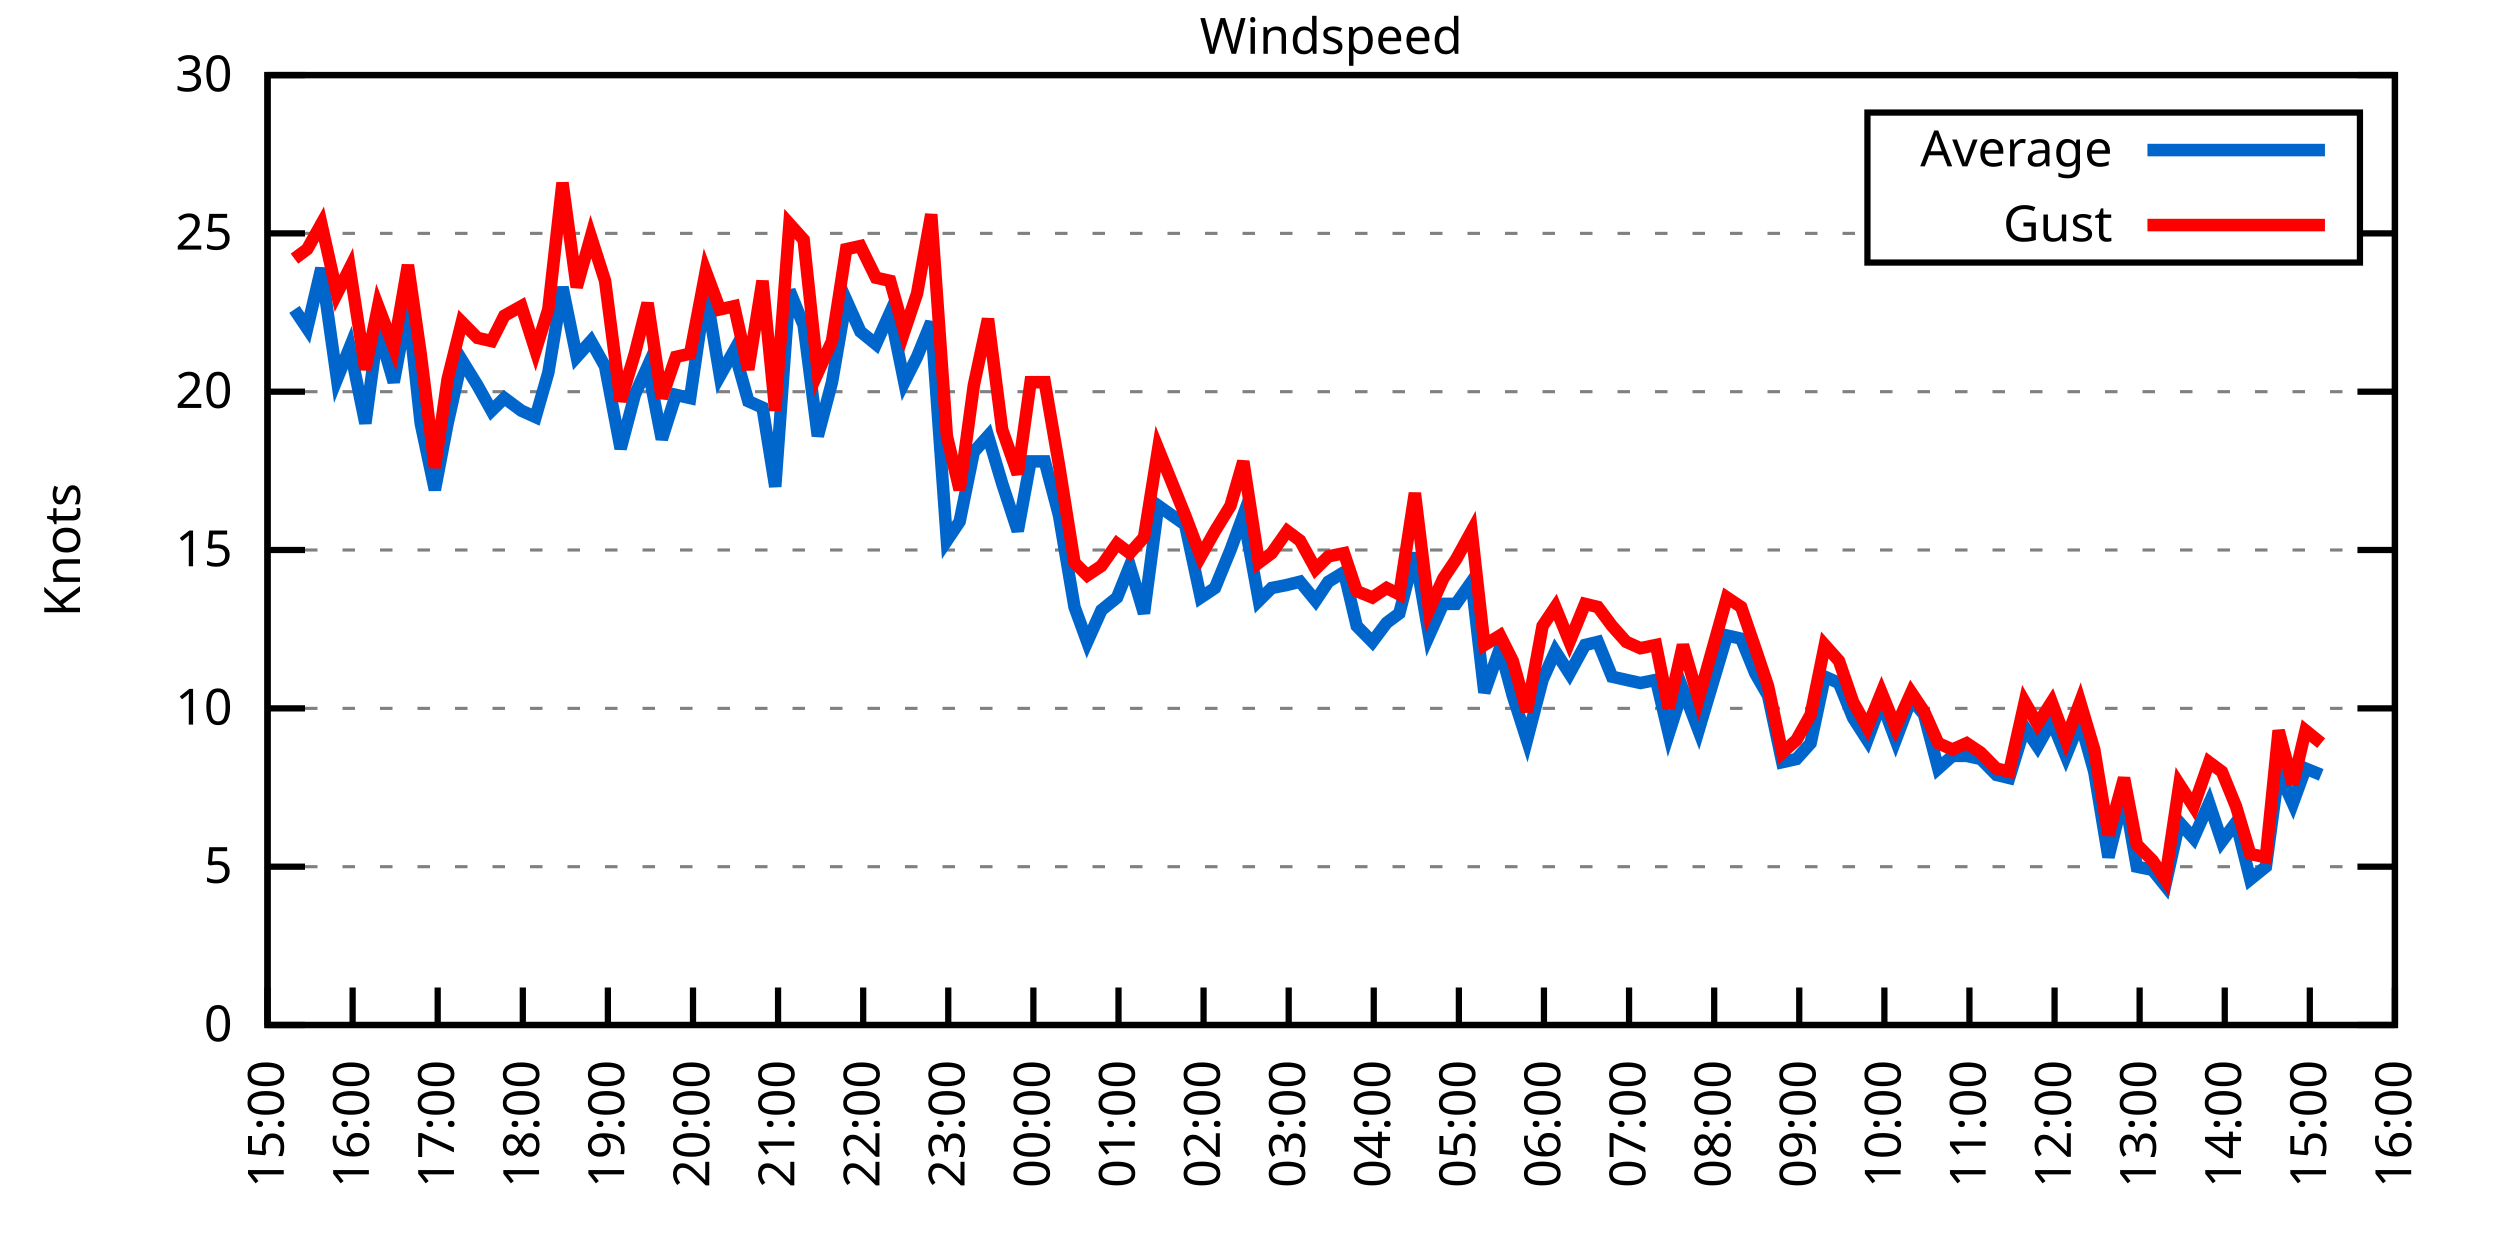
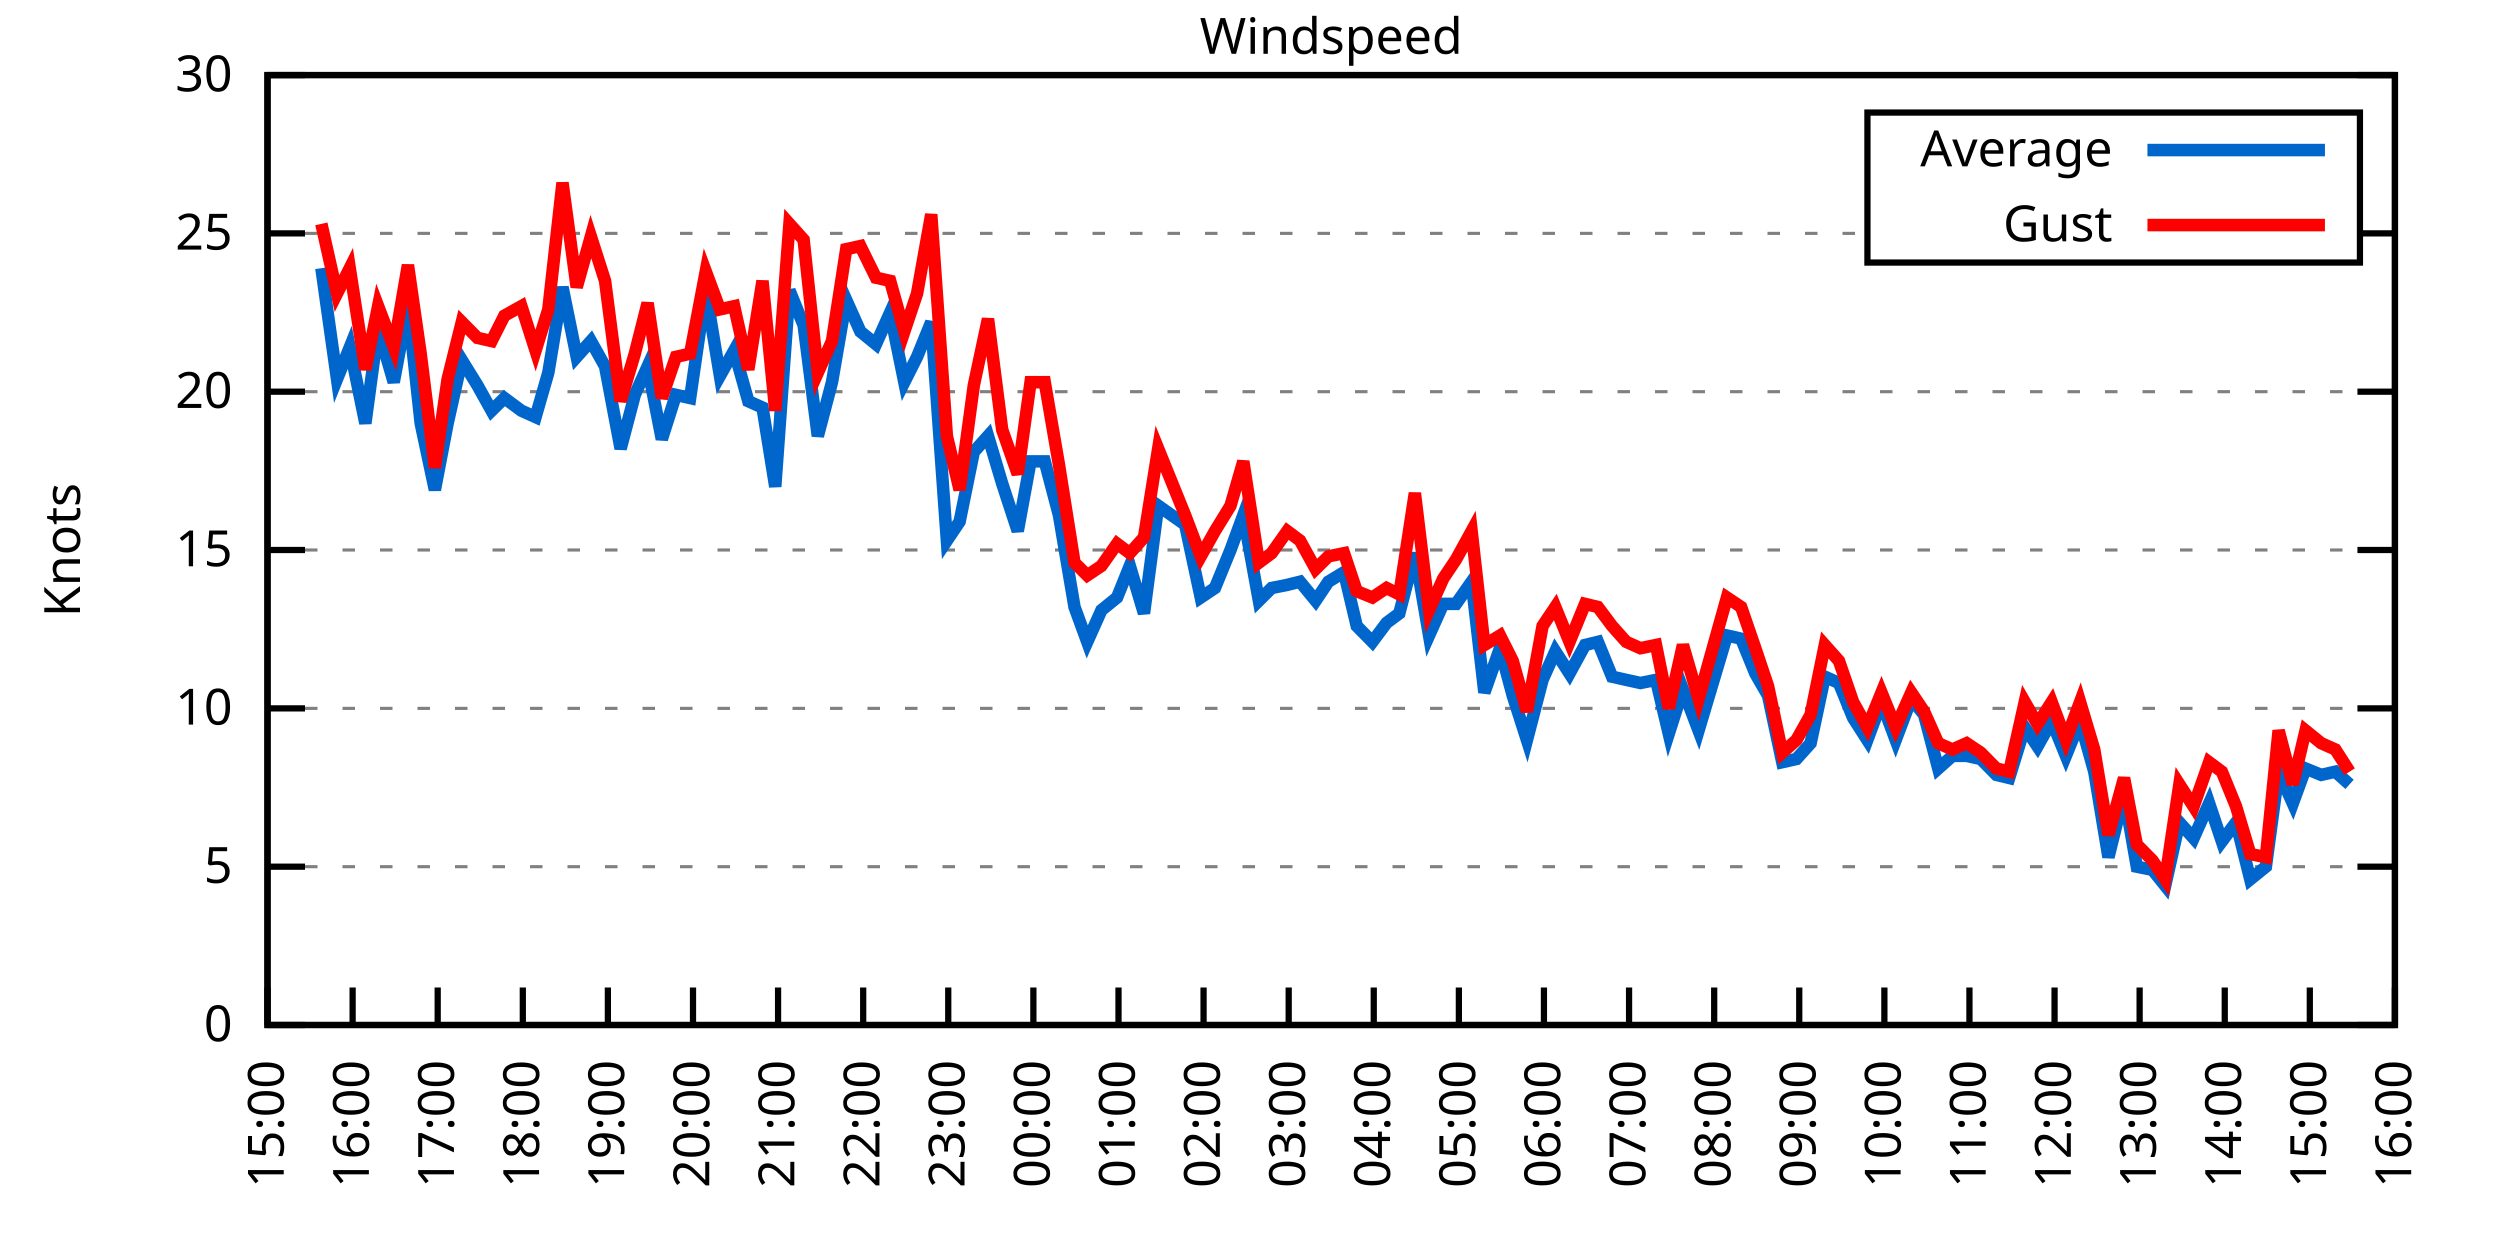
<svg xmlns="http://www.w3.org/2000/svg" xmlns:xlink="http://www.w3.org/1999/xlink" width="400" height="200" viewBox="0 0 400 200">
  <g id="gnuplot_canvas">
    <rect x="0" y="0" width="400" height="200" fill="none" />
    <defs>
      <circle id="gpDot" r="0.5" stroke-width="0.5" stroke="currentColor" />
      <path id="gpPt0" stroke-width="0.333" stroke="currentColor" d="M-1,0 h2 M0,-1 v2" />
      <path id="gpPt1" stroke-width="0.333" stroke="currentColor" d="M-1,-1 L1,1 M1,-1 L-1,1" />
      <path id="gpPt2" stroke-width="0.333" stroke="currentColor" d="M-1,0 L1,0 M0,-1 L0,1 M-1,-1 L1,1 M-1,1 L1,-1" />
      <rect id="gpPt3" stroke-width="0.333" stroke="currentColor" x="-1" y="-1" width="2" height="2" />
      <rect id="gpPt4" stroke-width="0.333" stroke="currentColor" fill="currentColor" x="-1" y="-1" width="2" height="2" />
      <circle id="gpPt5" stroke-width="0.333" stroke="currentColor" cx="0" cy="0" r="1" />
      <use xlink:href="#gpPt5" id="gpPt6" fill="currentColor" stroke="none" />
      <path id="gpPt7" stroke-width="0.333" stroke="currentColor" d="M0,-1.33 L-1.33,0.67 L1.33,0.67 z" />
      <use xlink:href="#gpPt7" id="gpPt8" fill="currentColor" stroke="none" />
      <use xlink:href="#gpPt7" id="gpPt9" stroke="currentColor" transform="rotate(180)" />
      <use xlink:href="#gpPt9" id="gpPt10" fill="currentColor" stroke="none" />
      <use xlink:href="#gpPt3" id="gpPt11" stroke="currentColor" transform="rotate(45)" />
      <use xlink:href="#gpPt11" id="gpPt12" fill="currentColor" stroke="none" />
      <path id="gpPt13" stroke-width="0.333" stroke="currentColor" d="M0,1.330 L1.265,0.411 L0.782,-1.067 L-0.782,-1.076 L-1.265,0.411 z" />
      <use xlink:href="#gpPt13" id="gpPt14" fill="currentColor" stroke="none" />
      <filter id="textbox" filterUnits="objectBoundingBox" x="0" y="0" height="1" width="1">
        <feFlood flood-color="white" flood-opacity="1" result="bgnd" />
        <feComposite in="SourceGraphic" in2="bgnd" operator="atop" />
      </filter>
      <filter id="greybox" filterUnits="objectBoundingBox" x="0" y="0" height="1" width="1">
        <feFlood flood-color="lightgrey" flood-opacity="1" result="grey" />
        <feComposite in="SourceGraphic" in2="grey" operator="atop" />
      </filter>
    </defs>
    <g fill="none" color="white" stroke="currentColor" stroke-width="1.00" stroke-linecap="butt" stroke-linejoin="miter">
</g>
    <g fill="none" color="black" stroke="currentColor" stroke-width="1.00" stroke-linecap="butt" stroke-linejoin="miter">
      <g stroke="none" shape-rendering="crispEdges">
        <polygon fill="rgb(255, 255, 255)" points="42.80,164.00 383.18,164.00 383.18,12.02 42.80,12.02 " />
      </g>
    </g>
    <g fill="none" color="black" stroke="currentColor" stroke-width="1.00" stroke-linecap="butt" stroke-linejoin="miter">
</g>
    <g fill="none" color="black" stroke="black" stroke-width="0.50" stroke-linecap="butt" stroke-linejoin="miter">
</g>
    <g fill="none" color="gray" stroke="currentColor" stroke-width="0.50" stroke-linecap="butt" stroke-linejoin="miter">
      <path stroke="gray" stroke-dasharray="2,4" class="gridline" d="M42.80,164.00 L383.19,164.00  " />
    </g>
    <g fill="none" color="gray" stroke="gray" stroke-width="1.00" stroke-linecap="butt" stroke-linejoin="miter">
</g>
    <g fill="none" color="black" stroke="currentColor" stroke-width="1.00" stroke-linecap="butt" stroke-linejoin="miter">
      <path stroke="black" d="M42.80,164.00 L48.80,164.00 M383.19,164.00 L377.19,164.00  " />
      <g transform="translate(37.20,166.60)" stroke="none" fill="black" font-family="Sans" font-size="8.00" text-anchor="end">
        <text>
          <tspan font-family="Sans"> 0</tspan>
        </text>
      </g>
    </g>
    <g fill="none" color="black" stroke="currentColor" stroke-width="1.00" stroke-linecap="butt" stroke-linejoin="miter">
</g>
    <g fill="none" color="black" stroke="black" stroke-width="0.50" stroke-linecap="butt" stroke-linejoin="miter">
</g>
    <g fill="none" color="gray" stroke="currentColor" stroke-width="0.50" stroke-linecap="butt" stroke-linejoin="miter">
      <path stroke="gray" stroke-dasharray="2,4" class="gridline" d="M42.80,138.67 L383.19,138.67  " />
    </g>
    <g fill="none" color="gray" stroke="gray" stroke-width="1.00" stroke-linecap="butt" stroke-linejoin="miter">
</g>
    <g fill="none" color="black" stroke="currentColor" stroke-width="1.00" stroke-linecap="butt" stroke-linejoin="miter">
      <path stroke="black" d="M42.80,138.67 L48.80,138.67 M383.19,138.67 L377.19,138.67  " />
      <g transform="translate(37.20,141.27)" stroke="none" fill="black" font-family="Sans" font-size="8.00" text-anchor="end">
        <text>
          <tspan font-family="Sans"> 5</tspan>
        </text>
      </g>
    </g>
    <g fill="none" color="black" stroke="currentColor" stroke-width="1.00" stroke-linecap="butt" stroke-linejoin="miter">
</g>
    <g fill="none" color="black" stroke="black" stroke-width="0.50" stroke-linecap="butt" stroke-linejoin="miter">
</g>
    <g fill="none" color="gray" stroke="currentColor" stroke-width="0.50" stroke-linecap="butt" stroke-linejoin="miter">
      <path stroke="gray" stroke-dasharray="2,4" class="gridline" d="M42.80,113.34 L383.19,113.34  " />
    </g>
    <g fill="none" color="gray" stroke="gray" stroke-width="1.00" stroke-linecap="butt" stroke-linejoin="miter">
</g>
    <g fill="none" color="black" stroke="currentColor" stroke-width="1.00" stroke-linecap="butt" stroke-linejoin="miter">
      <path stroke="black" d="M42.80,113.34 L48.80,113.34 M383.19,113.34 L377.19,113.34  " />
      <g transform="translate(37.20,115.94)" stroke="none" fill="black" font-family="Sans" font-size="8.00" text-anchor="end">
        <text>
          <tspan font-family="Sans"> 10</tspan>
        </text>
      </g>
    </g>
    <g fill="none" color="black" stroke="currentColor" stroke-width="1.00" stroke-linecap="butt" stroke-linejoin="miter">
</g>
    <g fill="none" color="black" stroke="black" stroke-width="0.50" stroke-linecap="butt" stroke-linejoin="miter">
</g>
    <g fill="none" color="gray" stroke="currentColor" stroke-width="0.50" stroke-linecap="butt" stroke-linejoin="miter">
      <path stroke="gray" stroke-dasharray="2,4" class="gridline" d="M42.80,88.00 L383.19,88.00  " />
    </g>
    <g fill="none" color="gray" stroke="gray" stroke-width="1.00" stroke-linecap="butt" stroke-linejoin="miter">
</g>
    <g fill="none" color="black" stroke="currentColor" stroke-width="1.00" stroke-linecap="butt" stroke-linejoin="miter">
      <path stroke="black" d="M42.80,88.00 L48.80,88.00 M383.19,88.00 L377.19,88.00  " />
      <g transform="translate(37.20,90.60)" stroke="none" fill="black" font-family="Sans" font-size="8.00" text-anchor="end">
        <text>
          <tspan font-family="Sans"> 15</tspan>
        </text>
      </g>
    </g>
    <g fill="none" color="black" stroke="currentColor" stroke-width="1.00" stroke-linecap="butt" stroke-linejoin="miter">
</g>
    <g fill="none" color="black" stroke="black" stroke-width="0.50" stroke-linecap="butt" stroke-linejoin="miter">
</g>
    <g fill="none" color="gray" stroke="currentColor" stroke-width="0.50" stroke-linecap="butt" stroke-linejoin="miter">
      <path stroke="gray" stroke-dasharray="2,4" class="gridline" d="M42.80,62.67 L383.19,62.67  " />
    </g>
    <g fill="none" color="gray" stroke="gray" stroke-width="1.00" stroke-linecap="butt" stroke-linejoin="miter">
</g>
    <g fill="none" color="black" stroke="currentColor" stroke-width="1.00" stroke-linecap="butt" stroke-linejoin="miter">
      <path stroke="black" d="M42.80,62.67 L48.80,62.67 M383.19,62.67 L377.19,62.67  " />
      <g transform="translate(37.20,65.27)" stroke="none" fill="black" font-family="Sans" font-size="8.00" text-anchor="end">
        <text>
          <tspan font-family="Sans"> 20</tspan>
        </text>
      </g>
    </g>
    <g fill="none" color="black" stroke="currentColor" stroke-width="1.00" stroke-linecap="butt" stroke-linejoin="miter">
</g>
    <g fill="none" color="black" stroke="black" stroke-width="0.50" stroke-linecap="butt" stroke-linejoin="miter">
</g>
    <g fill="none" color="gray" stroke="currentColor" stroke-width="0.50" stroke-linecap="butt" stroke-linejoin="miter">
      <path stroke="gray" stroke-dasharray="2,4" class="gridline" d="M42.80,37.34 L298.79,37.34 M377.59,37.34 L383.19,37.34  " />
    </g>
    <g fill="none" color="gray" stroke="gray" stroke-width="1.00" stroke-linecap="butt" stroke-linejoin="miter">
</g>
    <g fill="none" color="black" stroke="currentColor" stroke-width="1.00" stroke-linecap="butt" stroke-linejoin="miter">
      <path stroke="black" d="M42.80,37.34 L48.80,37.34 M383.19,37.34 L377.19,37.34  " />
      <g transform="translate(37.20,39.94)" stroke="none" fill="black" font-family="Sans" font-size="8.00" text-anchor="end">
        <text>
          <tspan font-family="Sans"> 25</tspan>
        </text>
      </g>
    </g>
    <g fill="none" color="black" stroke="currentColor" stroke-width="1.00" stroke-linecap="butt" stroke-linejoin="miter">
</g>
    <g fill="none" color="black" stroke="black" stroke-width="0.50" stroke-linecap="butt" stroke-linejoin="miter">
</g>
    <g fill="none" color="gray" stroke="currentColor" stroke-width="0.50" stroke-linecap="butt" stroke-linejoin="miter">
      <path stroke="gray" stroke-dasharray="2,4" class="gridline" d="M42.80,12.01 L383.19,12.01  " />
    </g>
    <g fill="none" color="gray" stroke="gray" stroke-width="1.00" stroke-linecap="butt" stroke-linejoin="miter">
</g>
    <g fill="none" color="black" stroke="currentColor" stroke-width="1.00" stroke-linecap="butt" stroke-linejoin="miter">
      <path stroke="black" d="M42.80,12.01 L48.80,12.01 M383.19,12.01 L377.19,12.01  " />
      <g transform="translate(37.20,14.61)" stroke="none" fill="black" font-family="Sans" font-size="8.00" text-anchor="end">
        <text>
          <tspan font-family="Sans"> 30</tspan>
        </text>
      </g>
    </g>
    <g fill="none" color="black" stroke="currentColor" stroke-width="1.00" stroke-linecap="butt" stroke-linejoin="miter">
      <path stroke="black" d="M42.80,164.00 L42.80,158.00  " />
      <g transform="translate(45.40,169.60) rotate(270.00)" stroke="none" fill="black" font-family="Sans" font-size="8.00" text-anchor="end">
        <text>
          <tspan font-family="Sans">15:00</tspan>
        </text>
      </g>
    </g>
    <g fill="none" color="black" stroke="currentColor" stroke-width="1.00" stroke-linecap="butt" stroke-linejoin="miter">
      <path stroke="black" d="M56.42,164.00 L56.42,158.00  " />
      <g transform="translate(59.02,169.60) rotate(270.00)" stroke="none" fill="black" font-family="Sans" font-size="8.00" text-anchor="end">
        <text>
          <tspan font-family="Sans">16:00</tspan>
        </text>
      </g>
    </g>
    <g fill="none" color="black" stroke="currentColor" stroke-width="1.00" stroke-linecap="butt" stroke-linejoin="miter">
      <path stroke="black" d="M70.03,164.00 L70.03,158.00  " />
      <g transform="translate(72.63,169.60) rotate(270.00)" stroke="none" fill="black" font-family="Sans" font-size="8.00" text-anchor="end">
        <text>
          <tspan font-family="Sans">17:00</tspan>
        </text>
      </g>
    </g>
    <g fill="none" color="black" stroke="currentColor" stroke-width="1.00" stroke-linecap="butt" stroke-linejoin="miter">
      <path stroke="black" d="M83.65,164.00 L83.65,158.00  " />
      <g transform="translate(86.25,169.60) rotate(270.00)" stroke="none" fill="black" font-family="Sans" font-size="8.00" text-anchor="end">
        <text>
          <tspan font-family="Sans">18:00</tspan>
        </text>
      </g>
    </g>
    <g fill="none" color="black" stroke="currentColor" stroke-width="1.00" stroke-linecap="butt" stroke-linejoin="miter">
      <path stroke="black" d="M97.26,164.00 L97.26,158.00  " />
      <g transform="translate(99.86,169.60) rotate(270.00)" stroke="none" fill="black" font-family="Sans" font-size="8.00" text-anchor="end">
        <text>
          <tspan font-family="Sans">19:00</tspan>
        </text>
      </g>
    </g>
    <g fill="none" color="black" stroke="currentColor" stroke-width="1.00" stroke-linecap="butt" stroke-linejoin="miter">
      <path stroke="black" d="M110.88,164.00 L110.88,158.00  " />
      <g transform="translate(113.48,169.60) rotate(270.00)" stroke="none" fill="black" font-family="Sans" font-size="8.00" text-anchor="end">
        <text>
          <tspan font-family="Sans">20:00</tspan>
        </text>
      </g>
    </g>
    <g fill="none" color="black" stroke="currentColor" stroke-width="1.00" stroke-linecap="butt" stroke-linejoin="miter">
      <path stroke="black" d="M124.49,164.00 L124.49,158.00  " />
      <g transform="translate(127.09,169.60) rotate(270.00)" stroke="none" fill="black" font-family="Sans" font-size="8.00" text-anchor="end">
        <text>
          <tspan font-family="Sans">21:00</tspan>
        </text>
      </g>
    </g>
    <g fill="none" color="black" stroke="currentColor" stroke-width="1.00" stroke-linecap="butt" stroke-linejoin="miter">
      <path stroke="black" d="M138.11,164.00 L138.11,158.00  " />
      <g transform="translate(140.71,169.60) rotate(270.00)" stroke="none" fill="black" font-family="Sans" font-size="8.00" text-anchor="end">
        <text>
          <tspan font-family="Sans">22:00</tspan>
        </text>
      </g>
    </g>
    <g fill="none" color="black" stroke="currentColor" stroke-width="1.00" stroke-linecap="butt" stroke-linejoin="miter">
      <path stroke="black" d="M151.72,164.00 L151.72,158.00  " />
      <g transform="translate(154.32,169.60) rotate(270.00)" stroke="none" fill="black" font-family="Sans" font-size="8.00" text-anchor="end">
        <text>
          <tspan font-family="Sans">23:00</tspan>
        </text>
      </g>
    </g>
    <g fill="none" color="black" stroke="currentColor" stroke-width="1.00" stroke-linecap="butt" stroke-linejoin="miter">
      <path stroke="black" d="M165.34,164.00 L165.34,158.00  " />
      <g transform="translate(167.94,169.60) rotate(270.00)" stroke="none" fill="black" font-family="Sans" font-size="8.00" text-anchor="end">
        <text>
          <tspan font-family="Sans">00:00</tspan>
        </text>
      </g>
    </g>
    <g fill="none" color="black" stroke="currentColor" stroke-width="1.00" stroke-linecap="butt" stroke-linejoin="miter">
      <path stroke="black" d="M178.96,164.00 L178.96,158.00  " />
      <g transform="translate(181.56,169.60) rotate(270.00)" stroke="none" fill="black" font-family="Sans" font-size="8.00" text-anchor="end">
        <text>
          <tspan font-family="Sans">01:00</tspan>
        </text>
      </g>
    </g>
    <g fill="none" color="black" stroke="currentColor" stroke-width="1.00" stroke-linecap="butt" stroke-linejoin="miter">
      <path stroke="black" d="M192.57,164.00 L192.57,158.00  " />
      <g transform="translate(195.17,169.60) rotate(270.00)" stroke="none" fill="black" font-family="Sans" font-size="8.00" text-anchor="end">
        <text>
          <tspan font-family="Sans">02:00</tspan>
        </text>
      </g>
    </g>
    <g fill="none" color="black" stroke="currentColor" stroke-width="1.00" stroke-linecap="butt" stroke-linejoin="miter">
      <path stroke="black" d="M206.19,164.00 L206.19,158.00  " />
      <g transform="translate(208.79,169.60) rotate(270.00)" stroke="none" fill="black" font-family="Sans" font-size="8.00" text-anchor="end">
        <text>
          <tspan font-family="Sans">03:00</tspan>
        </text>
      </g>
    </g>
    <g fill="none" color="black" stroke="currentColor" stroke-width="1.00" stroke-linecap="butt" stroke-linejoin="miter">
      <path stroke="black" d="M219.80,164.00 L219.80,158.00  " />
      <g transform="translate(222.40,169.60) rotate(270.00)" stroke="none" fill="black" font-family="Sans" font-size="8.00" text-anchor="end">
        <text>
          <tspan font-family="Sans">04:00</tspan>
        </text>
      </g>
    </g>
    <g fill="none" color="black" stroke="currentColor" stroke-width="1.00" stroke-linecap="butt" stroke-linejoin="miter">
      <path stroke="black" d="M233.42,164.00 L233.42,158.00  " />
      <g transform="translate(236.02,169.60) rotate(270.00)" stroke="none" fill="black" font-family="Sans" font-size="8.00" text-anchor="end">
        <text>
          <tspan font-family="Sans">05:00</tspan>
        </text>
      </g>
    </g>
    <g fill="none" color="black" stroke="currentColor" stroke-width="1.00" stroke-linecap="butt" stroke-linejoin="miter">
      <path stroke="black" d="M247.03,164.00 L247.03,158.00  " />
      <g transform="translate(249.63,169.60) rotate(270.00)" stroke="none" fill="black" font-family="Sans" font-size="8.00" text-anchor="end">
        <text>
          <tspan font-family="Sans">06:00</tspan>
        </text>
      </g>
    </g>
    <g fill="none" color="black" stroke="currentColor" stroke-width="1.00" stroke-linecap="butt" stroke-linejoin="miter">
      <path stroke="black" d="M260.65,164.00 L260.65,158.00  " />
      <g transform="translate(263.25,169.60) rotate(270.00)" stroke="none" fill="black" font-family="Sans" font-size="8.00" text-anchor="end">
        <text>
          <tspan font-family="Sans">07:00</tspan>
        </text>
      </g>
    </g>
    <g fill="none" color="black" stroke="currentColor" stroke-width="1.00" stroke-linecap="butt" stroke-linejoin="miter">
      <path stroke="black" d="M274.27,164.00 L274.27,158.00  " />
      <g transform="translate(276.87,169.60) rotate(270.00)" stroke="none" fill="black" font-family="Sans" font-size="8.00" text-anchor="end">
        <text>
          <tspan font-family="Sans">08:00</tspan>
        </text>
      </g>
    </g>
    <g fill="none" color="black" stroke="currentColor" stroke-width="1.00" stroke-linecap="butt" stroke-linejoin="miter">
      <path stroke="black" d="M287.88,164.00 L287.88,158.00  " />
      <g transform="translate(290.48,169.60) rotate(270.00)" stroke="none" fill="black" font-family="Sans" font-size="8.00" text-anchor="end">
        <text>
          <tspan font-family="Sans">09:00</tspan>
        </text>
      </g>
    </g>
    <g fill="none" color="black" stroke="currentColor" stroke-width="1.00" stroke-linecap="butt" stroke-linejoin="miter">
      <path stroke="black" d="M301.50,164.00 L301.50,158.00  " />
      <g transform="translate(304.10,169.60) rotate(270.00)" stroke="none" fill="black" font-family="Sans" font-size="8.00" text-anchor="end">
        <text>
          <tspan font-family="Sans">10:00</tspan>
        </text>
      </g>
    </g>
    <g fill="none" color="black" stroke="currentColor" stroke-width="1.00" stroke-linecap="butt" stroke-linejoin="miter">
      <path stroke="black" d="M315.11,164.00 L315.11,158.00  " />
      <g transform="translate(317.71,169.60) rotate(270.00)" stroke="none" fill="black" font-family="Sans" font-size="8.00" text-anchor="end">
        <text>
          <tspan font-family="Sans">11:00</tspan>
        </text>
      </g>
    </g>
    <g fill="none" color="black" stroke="currentColor" stroke-width="1.00" stroke-linecap="butt" stroke-linejoin="miter">
      <path stroke="black" d="M328.73,164.00 L328.73,158.00  " />
      <g transform="translate(331.33,169.60) rotate(270.00)" stroke="none" fill="black" font-family="Sans" font-size="8.00" text-anchor="end">
        <text>
          <tspan font-family="Sans">12:00</tspan>
        </text>
      </g>
    </g>
    <g fill="none" color="black" stroke="currentColor" stroke-width="1.00" stroke-linecap="butt" stroke-linejoin="miter">
      <path stroke="black" d="M342.34,164.00 L342.34,158.00  " />
      <g transform="translate(344.94,169.60) rotate(270.00)" stroke="none" fill="black" font-family="Sans" font-size="8.00" text-anchor="end">
        <text>
          <tspan font-family="Sans">13:00</tspan>
        </text>
      </g>
    </g>
    <g fill="none" color="black" stroke="currentColor" stroke-width="1.00" stroke-linecap="butt" stroke-linejoin="miter">
      <path stroke="black" d="M355.96,164.00 L355.96,158.00  " />
      <g transform="translate(358.56,169.60) rotate(270.00)" stroke="none" fill="black" font-family="Sans" font-size="8.00" text-anchor="end">
        <text>
          <tspan font-family="Sans">14:00</tspan>
        </text>
      </g>
    </g>
    <g fill="none" color="black" stroke="currentColor" stroke-width="1.00" stroke-linecap="butt" stroke-linejoin="miter">
      <path stroke="black" d="M369.57,164.00 L369.57,158.00  " />
      <g transform="translate(372.17,169.60) rotate(270.00)" stroke="none" fill="black" font-family="Sans" font-size="8.00" text-anchor="end">
        <text>
          <tspan font-family="Sans">15:00</tspan>
        </text>
      </g>
    </g>
    <g fill="none" color="black" stroke="currentColor" stroke-width="1.00" stroke-linecap="butt" stroke-linejoin="miter">
      <path stroke="black" d="M383.19,164.00 L383.19,158.00  " />
      <g transform="translate(385.79,169.60) rotate(270.00)" stroke="none" fill="black" font-family="Sans" font-size="8.00" text-anchor="end">
        <text>
          <tspan font-family="Sans">16:00</tspan>
        </text>
      </g>
    </g>
    <g fill="none" color="black" stroke="currentColor" stroke-width="1.00" stroke-linecap="butt" stroke-linejoin="miter">
</g>
    <g fill="none" color="black" stroke="currentColor" stroke-width="1.00" stroke-linecap="butt" stroke-linejoin="miter">
      <path stroke="black" d="M42.80,12.01 L42.80,164.00 L383.19,164.00 L383.19,12.01 L42.80,12.01 Z  " />
    </g>
    <g fill="none" color="black" stroke="currentColor" stroke-width="1.00" stroke-linecap="butt" stroke-linejoin="miter">
</g>
    <g fill="none" color="black" stroke="currentColor" stroke-width="1.00" stroke-linecap="butt" stroke-linejoin="miter">
      <path stroke="black" d="M298.79,42.01 L298.79,18.01 L377.59,18.01 L377.59,42.01 L298.79,42.01 Z  " />
    </g>
    <g id="Windspeed_plot_1">
      <g fill="none" color="white" stroke="black" stroke-width="2.00" stroke-linecap="butt" stroke-linejoin="miter">
</g>
      <g fill="none" color="black" stroke="currentColor" stroke-width="2.00" stroke-linecap="butt" stroke-linejoin="miter">
        <g transform="translate(337.99,26.61)" stroke="none" fill="black" font-family="Sans" font-size="8.00" text-anchor="end">
          <text>
            <tspan font-family="Sans">Average</tspan>
          </text>
        </g>
      </g>
      <g fill="none" color="black" stroke="currentColor" stroke-width="2.00" stroke-linecap="butt" stroke-linejoin="miter">
-         <path stroke="rgb(  0, 102, 204)" d="M343.59,24.01 L371.99,24.01 M47.11,49.50 L49.15,52.54 L51.42,42.91 L53.92,60.65 L55.96,55.58 L58.46,67.74   L60.50,52.54 L63.00,61.15 L65.27,48.99 L67.31,67.74 L69.58,78.38 L71.62,67.74 L73.89,57.61 L76.39,61.66   L78.65,65.71 L80.70,63.69 L83.42,65.71 L85.69,66.73 L87.73,59.63 L90.00,45.95 L92.27,57.10 L94.54,54.57   L96.81,58.62 L99.30,71.79 L101.57,63.18 L103.62,58.62 L105.89,70.27 L108.15,63.18 L110.42,63.69 L112.92,46.46   L115.19,60.14 L117.46,56.09 L119.73,64.19 L122.00,65.21 L124.04,77.87 L126.31,46.46 L128.58,52.03 L130.85,69.77   L133.12,61.15 L135.39,47.98 L137.66,53.05 L140.15,55.07 L142.42,50.01 L144.69,61.15 L146.73,57.10 L149.00,51.53   L151.50,86.49 L153.54,83.45 L155.81,72.30 L158.08,69.77 L160.35,77.37 L162.84,84.97 L164.89,73.82 L167.16,73.82   L169.43,82.43 L171.92,97.12 L173.96,102.70 L176.23,97.63 L178.73,95.60 L180.77,90.54 L183.04,98.14 L185.31,80.91   L189.62,83.95 L192.12,95.60 L194.39,94.08 L196.88,88.00 L198.93,82.43 L201.42,96.11 L203.46,94.08 L205.96,93.58   L208.00,93.07 L210.50,96.11 L212.54,93.07 L215.04,91.55 L217.08,100.16 L219.58,102.70 L221.85,99.66 L223.89,98.14   L226.38,88.51 L228.65,101.68 L230.92,96.62 L232.96,96.62 L235.46,93.07 L237.50,110.80 L240.00,103.71 L242.04,111.31   L244.31,118.40 L246.81,108.78 L248.85,104.22 L251.12,107.76 L253.61,103.20 L255.66,102.70 L257.93,108.27 L260.20,108.78   L262.47,109.28 L264.96,108.78 L267.00,117.39 L269.27,110.30 L271.77,116.88 L276.31,101.68 L278.58,102.19 L280.85,107.76   L282.89,111.31 L285.16,121.95 L287.43,121.44 L289.70,118.91 L291.97,108.27 L294.23,109.28 L296.50,114.86 L298.77,118.40   L301.04,112.32 L303.31,118.40 L305.81,111.82 L307.85,114.35 L310.12,122.96 L312.39,120.94 L314.66,120.94 L316.93,121.44   L319.42,123.98 L321.47,124.48 L323.96,116.38 L326.00,119.42 L328.27,115.36 L330.54,120.94 L332.81,115.36 L335.08,123.47   L337.35,137.15 L339.85,127.02 L341.89,138.67 L344.39,139.17 L346.43,141.71 L348.70,131.58 L350.97,134.11 L353.46,128.54   L355.50,134.62 L357.77,131.58 L360.04,140.69 L362.54,138.67 L364.58,123.47 L366.85,128.54 L368.89,122.96 L371.39,123.98    " />
+         <path stroke="rgb(  0, 102, 204)" d="M343.59,24.01 L371.99,24.01 M51.42,42.91 L53.92,60.65 L55.96,55.58 L58.46,67.74 L60.50,52.54 L63.00,61.15   L65.27,48.99 L67.31,67.74 L69.58,78.38 L71.62,67.74 L73.89,57.61 L76.39,61.66 L78.65,65.71 L80.70,63.69   L83.42,65.71 L85.69,66.73 L87.73,59.63 L90.00,45.95 L92.27,57.10 L94.54,54.57 L96.81,58.62 L99.30,71.79   L101.57,63.18 L103.62,58.62 L105.89,70.27 L108.15,63.18 L110.42,63.69 L112.92,46.46 L115.19,60.14 L117.46,56.09   L119.73,64.19 L122.00,65.21 L124.04,77.87 L126.31,46.46 L128.58,52.03 L130.85,69.77 L133.12,61.15 L135.39,47.98   L137.66,53.05 L140.15,55.07 L142.42,50.01 L144.69,61.15 L146.73,57.10 L149.00,51.53 L151.50,86.49 L153.54,83.45   L155.81,72.30 L158.08,69.77 L160.35,77.37 L162.84,84.97 L164.89,73.82 L167.16,73.82 L169.43,82.43 L171.92,97.12   L173.96,102.70 L176.23,97.63 L178.73,95.60 L180.77,90.54 L183.04,98.14 L185.31,80.91 L189.62,83.95 L192.12,95.60   L194.39,94.08 L196.88,88.00 L198.93,82.43 L201.42,96.11 L203.46,94.08 L205.96,93.58 L208.00,93.07 L210.50,96.11   L212.54,93.07 L215.04,91.55 L217.08,100.16 L219.58,102.70 L221.85,99.66 L223.89,98.14 L226.38,88.51 L228.65,101.68   L230.92,96.62 L232.96,96.62 L235.46,93.07 L237.50,110.80 L240.00,103.71 L242.04,111.31 L244.31,118.40 L246.81,108.78   L248.85,104.22 L251.12,107.76 L253.61,103.20 L255.66,102.70 L257.93,108.27 L260.20,108.78 L262.47,109.28 L264.96,108.78   L267.00,117.39 L269.27,110.30 L271.77,116.88 L276.31,101.68 L278.58,102.19 L280.85,107.76 L282.89,111.31 L285.16,121.95   L287.43,121.44 L289.70,118.91 L291.97,108.27 L294.23,109.28 L296.50,114.86 L298.77,118.40 L301.04,112.32 L303.31,118.40   L305.81,111.82 L307.85,114.35 L310.12,122.96 L312.39,120.94 L314.66,120.94 L316.93,121.44 L319.42,123.98 L321.47,124.48   L323.96,116.38 L326.00,119.42 L328.27,115.36 L330.54,120.94 L332.81,115.36 L335.08,123.47 L337.35,137.15 L339.85,127.02   L341.89,138.67 L344.39,139.17 L346.43,141.71 L348.70,131.58 L350.97,134.11 L353.46,128.54 L355.50,134.62 L357.77,131.58   L360.04,140.69 L362.54,138.67 L364.58,123.47 L366.85,128.54 L368.89,122.96 L371.39,123.98 L373.66,123.47 L375.93,125.50    " />
      </g>
    </g>
    <g id="Windspeed_plot_2">
      <g fill="none" color="black" stroke="currentColor" stroke-width="2.00" stroke-linecap="butt" stroke-linejoin="miter">
        <g transform="translate(337.99,38.61)" stroke="none" fill="black" font-family="Sans" font-size="8.00" text-anchor="end">
          <text>
            <tspan font-family="Sans">Gust</tspan>
          </text>
        </g>
      </g>
      <g fill="none" color="black" stroke="currentColor" stroke-width="2.00" stroke-linecap="butt" stroke-linejoin="miter">
-         <path stroke="rgb(255,   0,   0)" d="M343.59,36.01 L371.99,36.01 M47.11,41.39 L49.15,39.87 L51.42,35.82 L53.92,46.97 L55.96,42.91 L58.46,59.13   L60.50,48.99 L63.00,55.58 L65.27,42.41 L67.31,56.59 L69.58,74.83 L71.62,60.65 L73.89,51.53 L76.39,54.06   L78.65,54.57 L80.70,50.51 L83.42,48.99 L85.69,56.09 L87.73,49.50 L90.00,29.24 L92.27,45.95 L94.54,37.85   L96.81,44.94 L99.30,64.19 L101.57,56.59 L103.62,48.49 L105.89,63.69 L108.15,57.10 L110.42,56.59 L112.92,43.42   L115.19,49.50 L117.46,48.99 L119.73,59.13 L122.00,44.94 L124.04,65.71 L126.31,35.82 L128.58,38.35 L130.85,59.63   L133.12,54.57 L135.39,39.87 L137.66,39.37 L140.15,44.43 L142.42,44.94 L144.69,53.05 L146.73,46.97 L149.00,34.30   L151.50,69.77 L153.54,78.38 L155.81,61.66 L158.08,51.02 L160.35,68.75 L162.84,75.85 L164.89,61.15 L167.16,61.15   L169.43,74.33 L171.92,90.03 L173.96,92.06 L176.23,90.54 L178.73,86.99 L180.77,88.51 L183.04,85.98 L185.31,71.79   L189.62,82.43 L192.12,89.02 L194.39,84.97 L196.88,80.91 L198.93,73.82 L201.42,90.03 L203.46,88.51 L205.96,84.97   L208.00,86.49 L210.50,91.04 L212.54,89.02 L215.04,88.51 L217.08,94.59 L219.58,95.60 L221.85,94.08 L223.89,95.10   L226.38,78.89 L228.65,97.63 L230.92,92.56 L232.96,89.52 L235.46,84.97 L237.50,103.20 L240.00,101.68 L242.04,105.74   L244.31,113.84 L246.81,100.16 L248.85,97.12 L251.12,102.70 L253.61,96.62 L255.66,97.12 L257.93,100.16 L260.20,102.70   L262.47,103.71 L264.96,103.20 L267.00,113.34 L269.27,103.20 L271.77,111.82 L276.31,95.60 L278.58,97.12 L280.85,103.71   L282.89,109.79 L285.16,120.43 L287.43,118.40 L289.70,114.35 L291.97,103.20 L294.23,105.74 L296.50,112.32 L298.77,116.38   L301.04,110.80 L303.31,116.38 L305.81,110.80 L307.85,113.84 L310.12,118.91 L312.39,119.92 L314.66,118.91 L316.93,120.43   L319.42,122.96 L321.47,123.47 L323.96,112.32 L326.00,115.87 L328.27,112.32 L330.54,118.40 L332.81,112.32 L335.08,119.92   L337.35,133.60 L339.85,124.48 L341.89,135.12 L344.39,137.66 L346.43,140.69 L348.70,125.50 L350.97,129.04 L353.46,121.95   L355.50,123.47 L357.77,129.04 L360.04,136.64 L362.54,137.15 L364.58,116.88 L366.85,125.50 L368.89,116.88 L371.39,118.91    " />
+         <path stroke="rgb(255,   0,   0)" d="M343.59,36.01 L371.99,36.01 M51.42,35.82 L53.92,46.97 L55.96,42.91 L58.46,59.13 L60.50,48.99 L63.00,55.58   L65.27,42.41 L67.31,56.59 L69.58,74.83 L71.62,60.65 L73.89,51.53 L76.39,54.06 L78.65,54.57 L80.70,50.51   L83.42,48.99 L85.69,56.09 L87.73,49.50 L90.00,29.24 L92.27,45.95 L94.54,37.85 L96.81,44.94 L99.30,64.19   L101.57,56.59 L103.62,48.49 L105.89,63.69 L108.15,57.10 L110.42,56.59 L112.92,43.42 L115.19,49.50 L117.46,48.99   L119.73,59.13 L122.00,44.94 L124.04,65.71 L126.31,35.82 L128.58,38.35 L130.85,59.63 L133.12,54.57 L135.39,39.87   L137.66,39.37 L140.15,44.43 L142.42,44.94 L144.69,53.05 L146.73,46.97 L149.00,34.30 L151.50,69.77 L153.54,78.38   L155.81,61.66 L158.08,51.02 L160.35,68.75 L162.84,75.85 L164.89,61.15 L167.16,61.15 L169.43,74.33 L171.92,90.03   L173.96,92.06 L176.23,90.54 L178.73,86.99 L180.77,88.51 L183.04,85.98 L185.31,71.79 L189.62,82.43 L192.12,89.02   L194.39,84.97 L196.88,80.91 L198.93,73.82 L201.42,90.03 L203.46,88.51 L205.96,84.97 L208.00,86.49 L210.50,91.04   L212.54,89.02 L215.04,88.51 L217.08,94.59 L219.58,95.60 L221.85,94.08 L223.89,95.10 L226.38,78.89 L228.65,97.63   L230.92,92.56 L232.96,89.52 L235.46,84.97 L237.50,103.20 L240.00,101.68 L242.04,105.74 L244.31,113.84 L246.81,100.16   L248.85,97.12 L251.12,102.70 L253.61,96.62 L255.66,97.12 L257.93,100.16 L260.20,102.70 L262.47,103.71 L264.96,103.20   L267.00,113.34 L269.27,103.20 L271.77,111.82 L276.31,95.60 L278.58,97.12 L280.85,103.71 L282.89,109.79 L285.16,120.43   L287.43,118.40 L289.70,114.35 L291.97,103.20 L294.23,105.74 L296.50,112.32 L298.77,116.38 L301.04,110.80 L303.31,116.38   L305.81,110.80 L307.85,113.84 L310.12,118.91 L312.39,119.92 L314.66,118.91 L316.93,120.43 L319.42,122.96 L321.47,123.47   L323.96,112.32 L326.00,115.87 L328.27,112.32 L330.54,118.40 L332.81,112.32 L335.08,119.92 L337.35,133.60 L339.85,124.48   L341.89,135.12 L344.39,137.66 L346.43,140.69 L348.70,125.50 L350.97,129.04 L353.46,121.95 L355.50,123.47 L357.77,129.04   L360.04,136.64 L362.54,137.15 L364.58,116.88 L366.85,125.50 L368.89,116.88 L371.39,118.91 L373.66,119.92 L375.93,123.47    " />
      </g>
    </g>
    <g fill="none" color="black" stroke="currentColor" stroke-width="2.00" stroke-linecap="butt" stroke-linejoin="miter">
</g>
    <g fill="none" color="black" stroke="black" stroke-width="1.00" stroke-linecap="butt" stroke-linejoin="miter">
</g>
    <g fill="none" color="black" stroke="currentColor" stroke-width="1.00" stroke-linecap="butt" stroke-linejoin="miter">
      <path stroke="black" d="M42.80,12.01 L42.80,164.00 L383.19,164.00 L383.19,12.01 L42.80,12.01 Z  " />
      <g transform="translate(12.80,88.01) rotate(270.00)" stroke="none" fill="black" font-family="Sans" font-size="8.00" text-anchor="middle">
        <text>
          <tspan font-family="Sans">Knots</tspan>
        </text>
      </g>
    </g>
    <g fill="none" color="black" stroke="currentColor" stroke-width="1.00" stroke-linecap="butt" stroke-linejoin="miter">
</g>
    <g fill="none" color="black" stroke="currentColor" stroke-width="1.00" stroke-linecap="butt" stroke-linejoin="miter">
      <g transform="translate(212.99,8.61)" stroke="none" fill="black" font-family="Sans" font-size="8.00" text-anchor="middle">
        <text>
          <tspan font-family="Sans">Windspeed</tspan>
        </text>
      </g>
    </g>
    <g fill="none" color="black" stroke="currentColor" stroke-width="1.00" stroke-linecap="butt" stroke-linejoin="miter">
</g>
  </g>
</svg>
